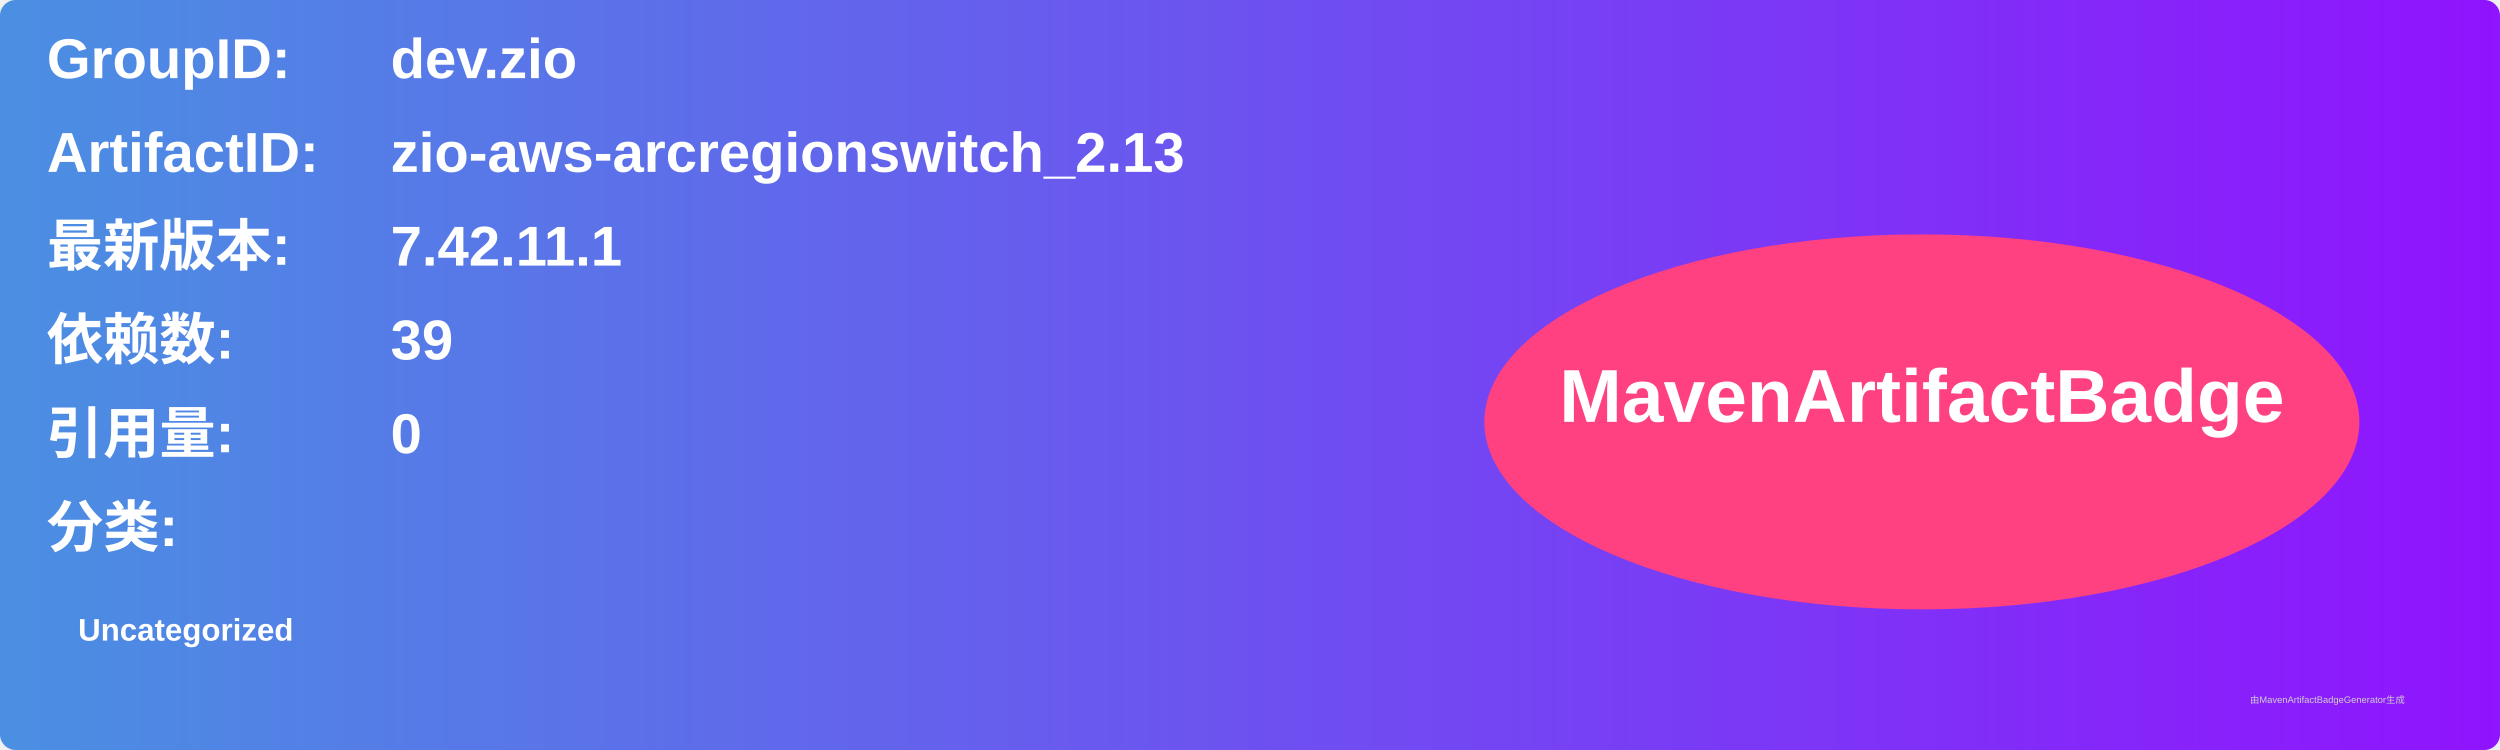
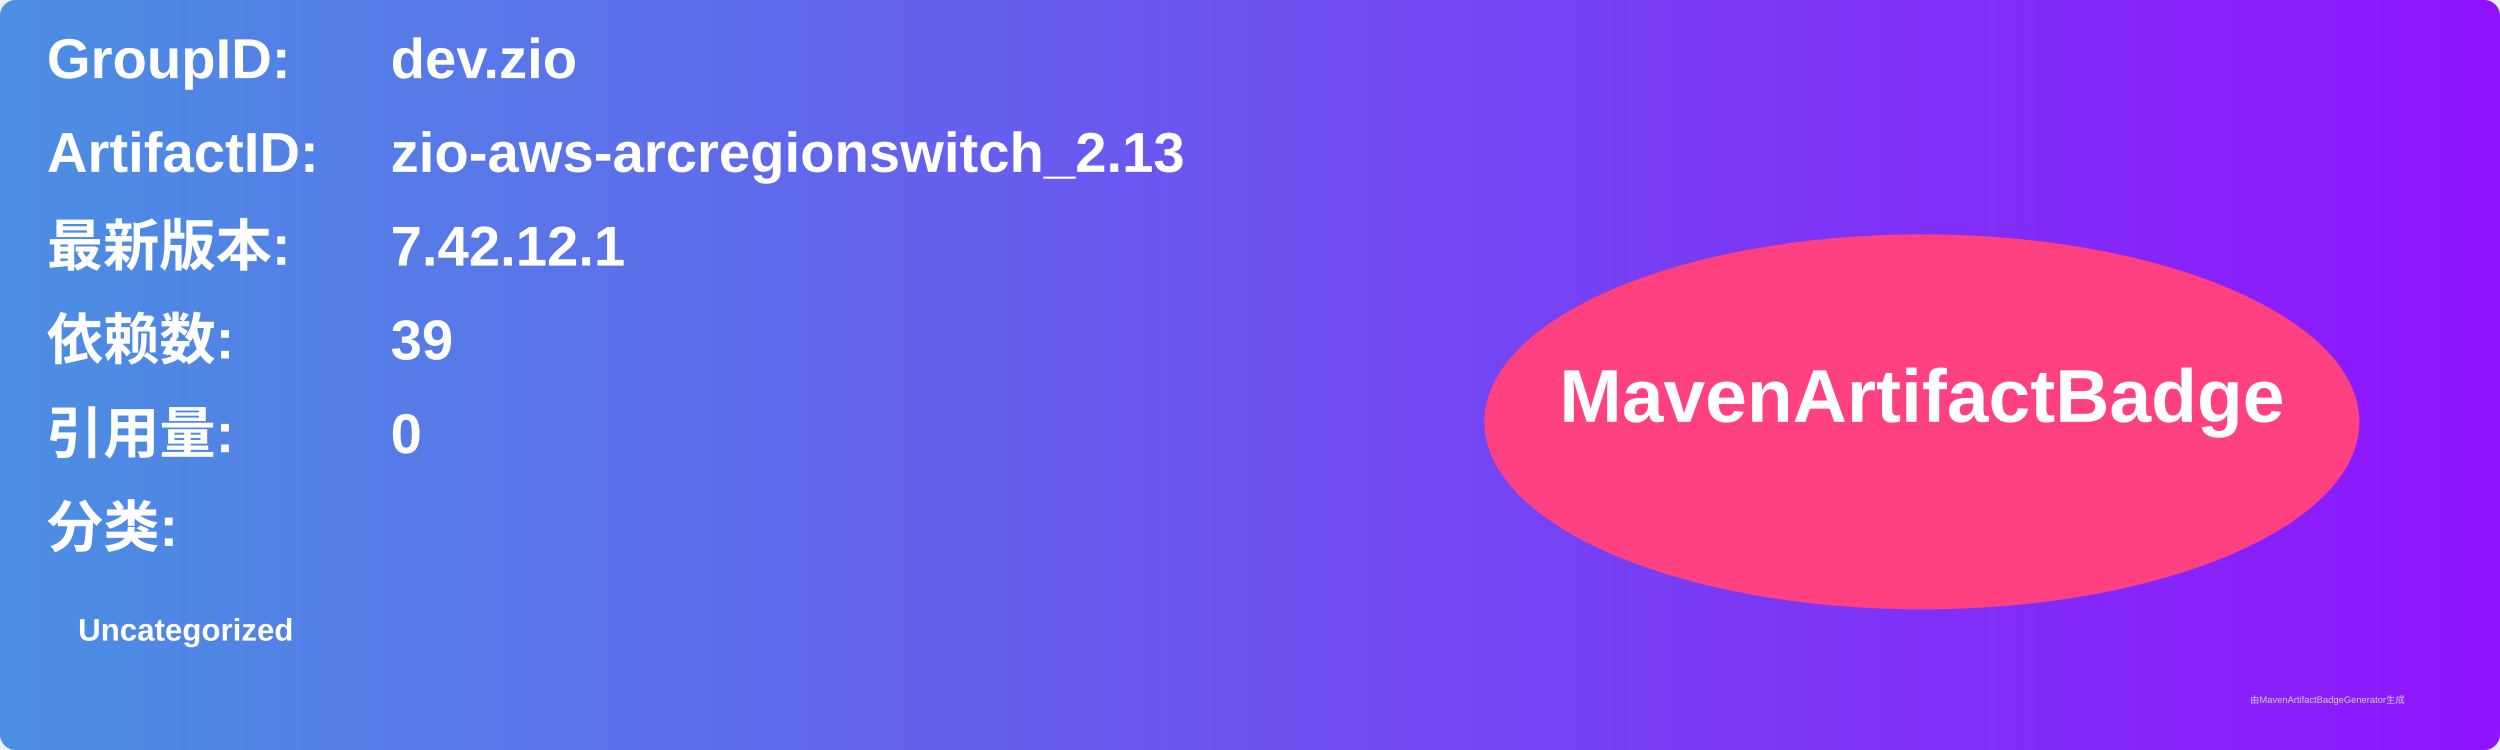
<svg xmlns="http://www.w3.org/2000/svg" width="800" height="240" viewBox="0 0 800 240">
  <linearGradient id="grad" x1="0%" y1="0%" x2="100%" y2="0%">
    <stop offset="0%" stop-color="#4a90e2" />
    <stop offset="100%" stop-color="#9013fe" />
  </linearGradient>
  <rect width="100%" height="100%" rx="5" ry="5" fill="url(#grad)" />
  <g transform="translate(15, 15)">
    <text x="0" y="10" font-family="Arial" font-size="18" fill="white" font-weight="bold" width="260">GroupID:</text>
    <text x="110" y="10" font-family="Arial" font-size="18" fill="white" font-weight="bold" width="460">dev.zio</text>
    <text x="0" y="40" font-family="Arial" font-size="18" fill="white" font-weight="bold" width="260">ArtifactID:</text>
    <text x="110" y="40" font-family="Arial" font-size="18" fill="white" font-weight="bold" width="460">zio-aws-arcregionswitch_2.13</text>
    <text x="0" y="70" font-family="Arial" font-size="18" fill="white" font-weight="bold">最新版本:</text>
    <text x="110" y="70" font-family="Arial" font-size="18" fill="white" font-weight="bold">
-       <tspan font-weight="bold">7.42.11.1</tspan>
+       <tspan font-weight="bold">7.42.12.1</tspan>
    </text>
    <text x="0" y="100" font-family="Arial" font-size="18" fill="white" font-weight="bold">依赖数: </text>
    <text x="110" y="100" font-family="Arial" font-size="18" fill="white">
      <tspan font-weight="bold">39</tspan>
    </text>
    <text x="0" y="130" font-family="Arial" font-size="18" fill="white" font-weight="bold">引用量: </text>
    <text x="110" y="130" font-family="Arial" font-size="18" fill="white">
      <tspan font-weight="bold">0</tspan>
    </text>
    <text x="0" y="160" font-family="Arial" font-size="18" fill="white" font-weight="bold">分类:</text>
    <text x="10" y="190" font-family="Arial" font-size="10" fill="white">
      <tspan font-weight="bold">Uncategorized</tspan>
    </text>
    <ellipse cx="600" cy="120" rx="140" ry="60" fill="#ff4081" />
    <text x="600" y="120" text-anchor="middle" font-family="Arial" font-size="24" fill="white" font-weight="bold">MavenArtifactBadge</text>
  </g>
  <text x="720" y="225" font-family="Arial" font-size="3" fill="#d0d0d0">由MavenArtifactBadgeGenerator生成</text>
</svg>
